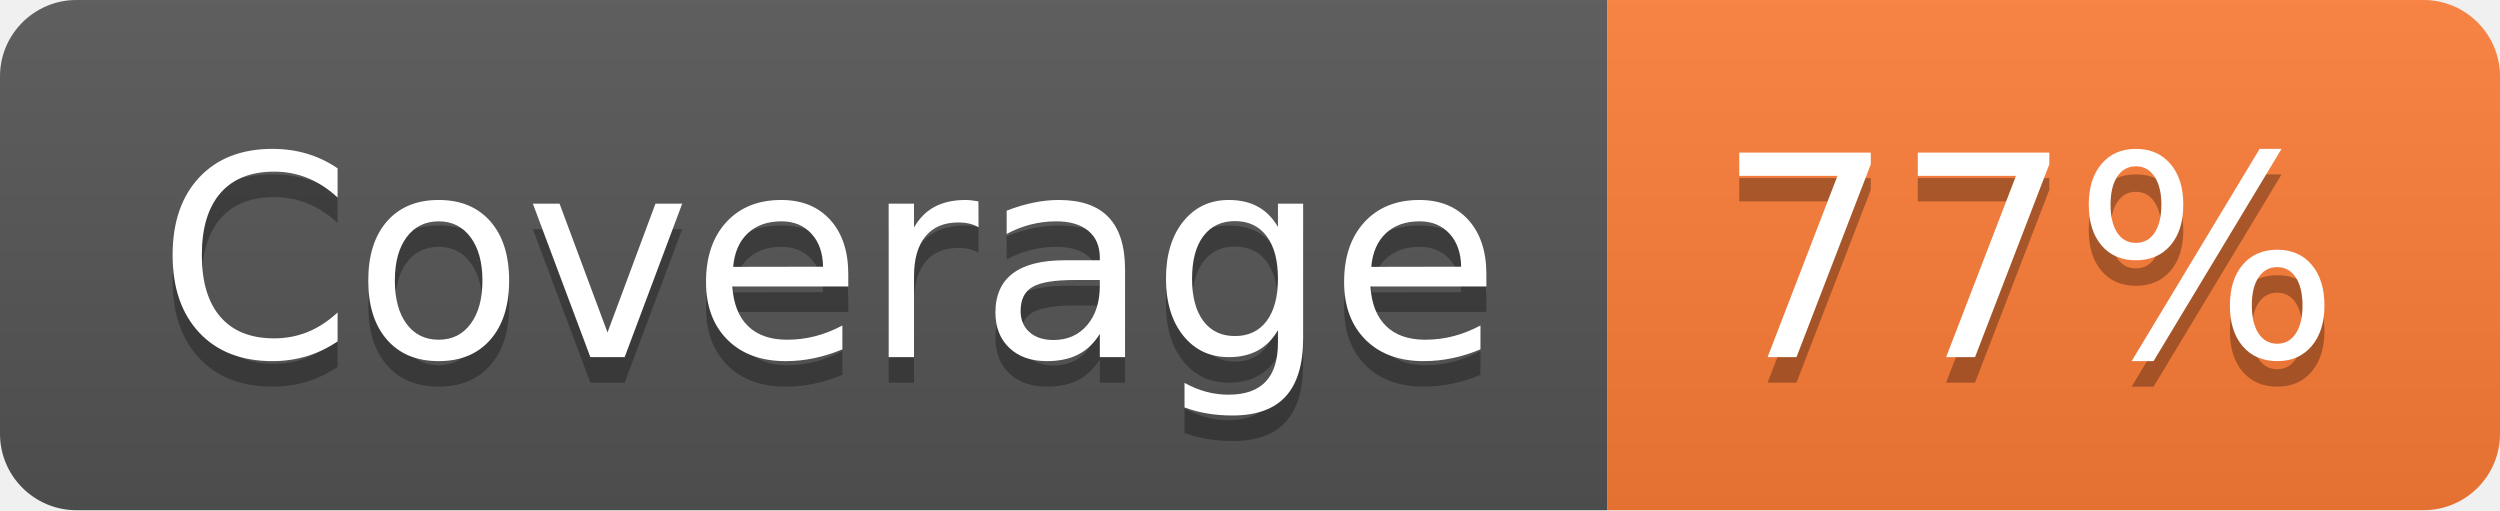
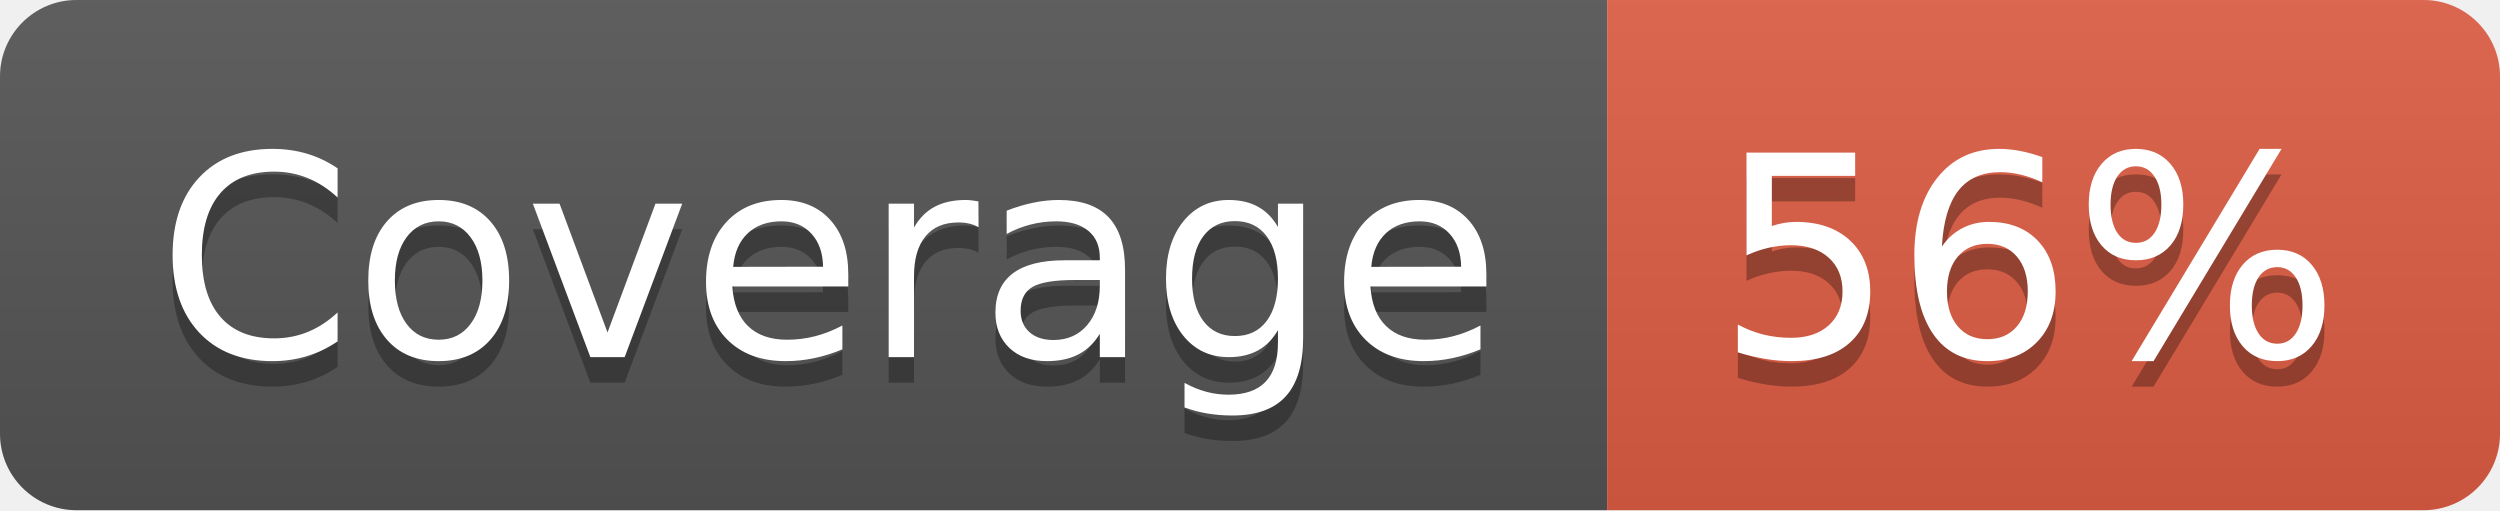
- <svg xmlns="http://www.w3.org/2000/svg" width="98" height="20" role="img" aria-label="Coverage: 77%">
+ <svg xmlns="http://www.w3.org/2000/svg" width="98" height="20" role="img" aria-label="Coverage: 56%">
  <linearGradient id="s" x2="0" y2="100%">
    <stop offset="0" stop-color="#bbb" stop-opacity=".1" />
    <stop offset="1" stop-opacity=".1" />
  </linearGradient>
  <clipPath id="r">
    <rect width="98" height="20" rx="3" fill="#fff" />
  </clipPath>
  <g clip-path="url(#r)">
    <rect width="63" height="20" fill="#555" />
-     <rect x="63" width="35" height="20" fill="#fe7d37" />
+     <rect x="63" width="35" height="20" fill="#e05d44" />
    <rect width="98" height="20" fill="url(#s)" />
  </g>
  <g fill="#fff" text-anchor="middle" font-family="Verdana,Geneva,DejaVu Sans,sans-serif" text-rendering="geometricPrecision" font-size="110">
    <text aria-hidden="true" x="325" y="150" fill="#010101" fill-opacity=".3" transform="scale(.1)" textLength="530">Coverage</text>
    <text x="325" y="140" transform="scale(.1)" fill="#fff" textLength="530">Coverage</text>
-     <text aria-hidden="true" x="795" y="150" fill="#010101" fill-opacity=".3" transform="scale(.1)" textLength="250">77%</text>
-     <text x="795" y="140" transform="scale(.1)" fill="#fff" textLength="250">77%</text>
+     <text aria-hidden="true" x="795" y="150" fill="#010101" fill-opacity=".3" transform="scale(.1)" textLength="250">56%</text>
+     <text x="795" y="140" transform="scale(.1)" fill="#fff" textLength="250">56%</text>
  </g>
</svg>
